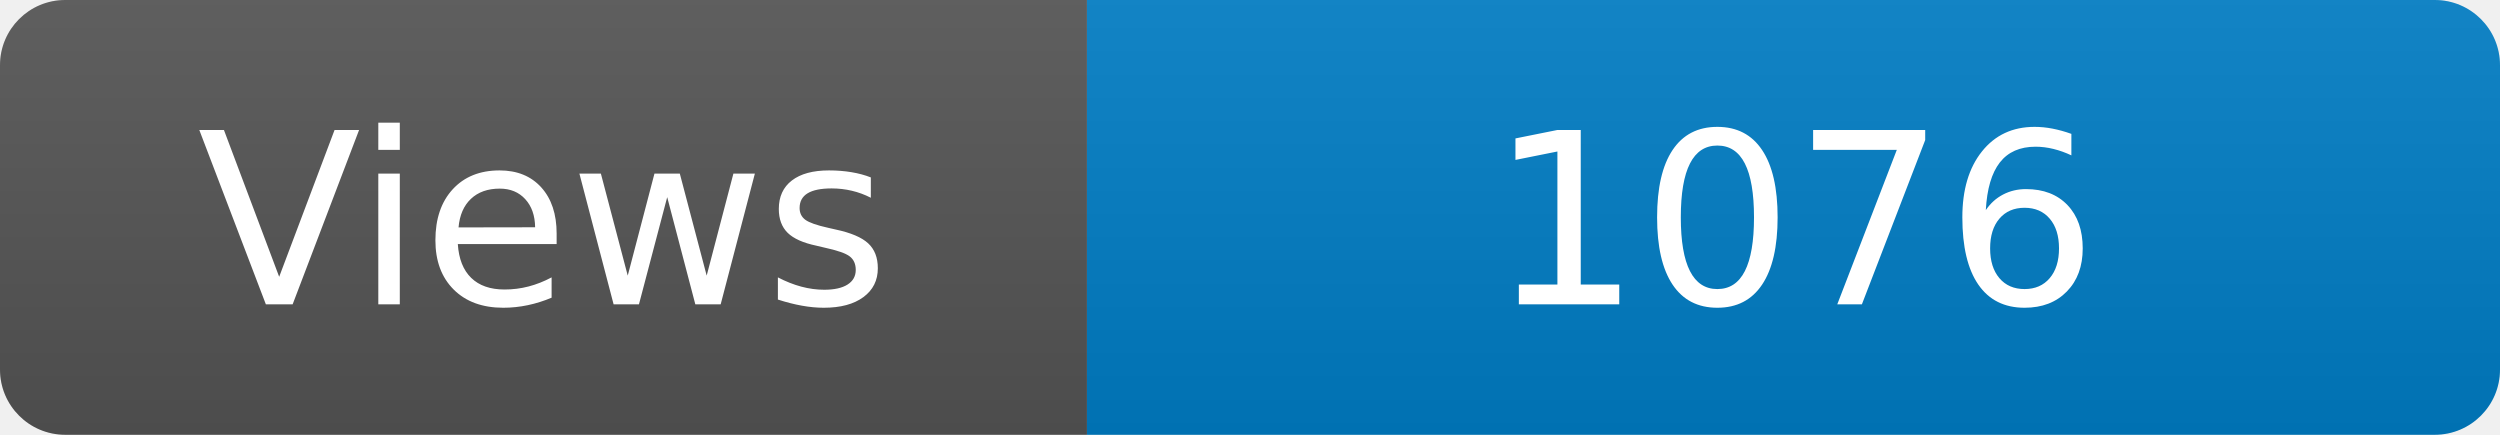
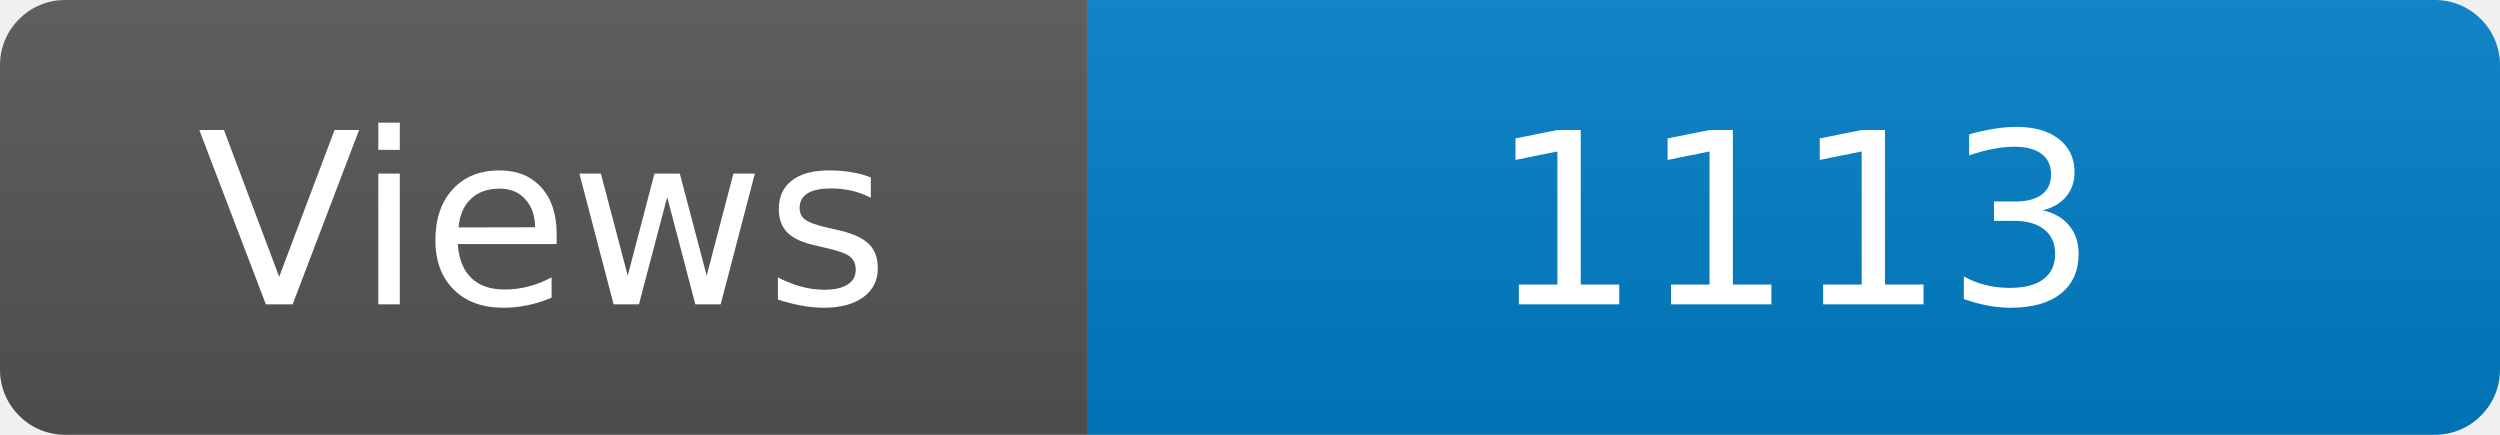
<svg xmlns="http://www.w3.org/2000/svg" width="115" height="20" role="img" aria-label="Maintained?: yes">
  <linearGradient id="s" x2="0" y2="100%">
    <stop offset="0" stop-color="#bbb" stop-opacity=".1" />
    <stop offset="1" stop-opacity=".1" />
  </linearGradient>
  <clipPath id="r">
    <rect width="115" height="20" rx="3" fill="#fff" />
  </clipPath>
  <g clip-path="url(#r)">
    <rect width="50" height="20" fill="#555" />
    <rect x="50" width="160" height="20" fill="#007ec6" />
    <rect width="115" height="20" fill="url(#s)" />
  </g>
  <g fill="#fff" text-anchor="middle" font-family="Verdana,Geneva,DejaVu Sans,sans-serif" font-size="110">
    <text x="250" y="140" transform="scale(.1)" fill="#fff">Views</text>
-     <text x="825" y="140" transform="scale(.1)" fill="#fff">1076</text>
+     <text x="825" y="140" transform="scale(.1)" fill="#fff">1113</text>
  </g>
</svg>
